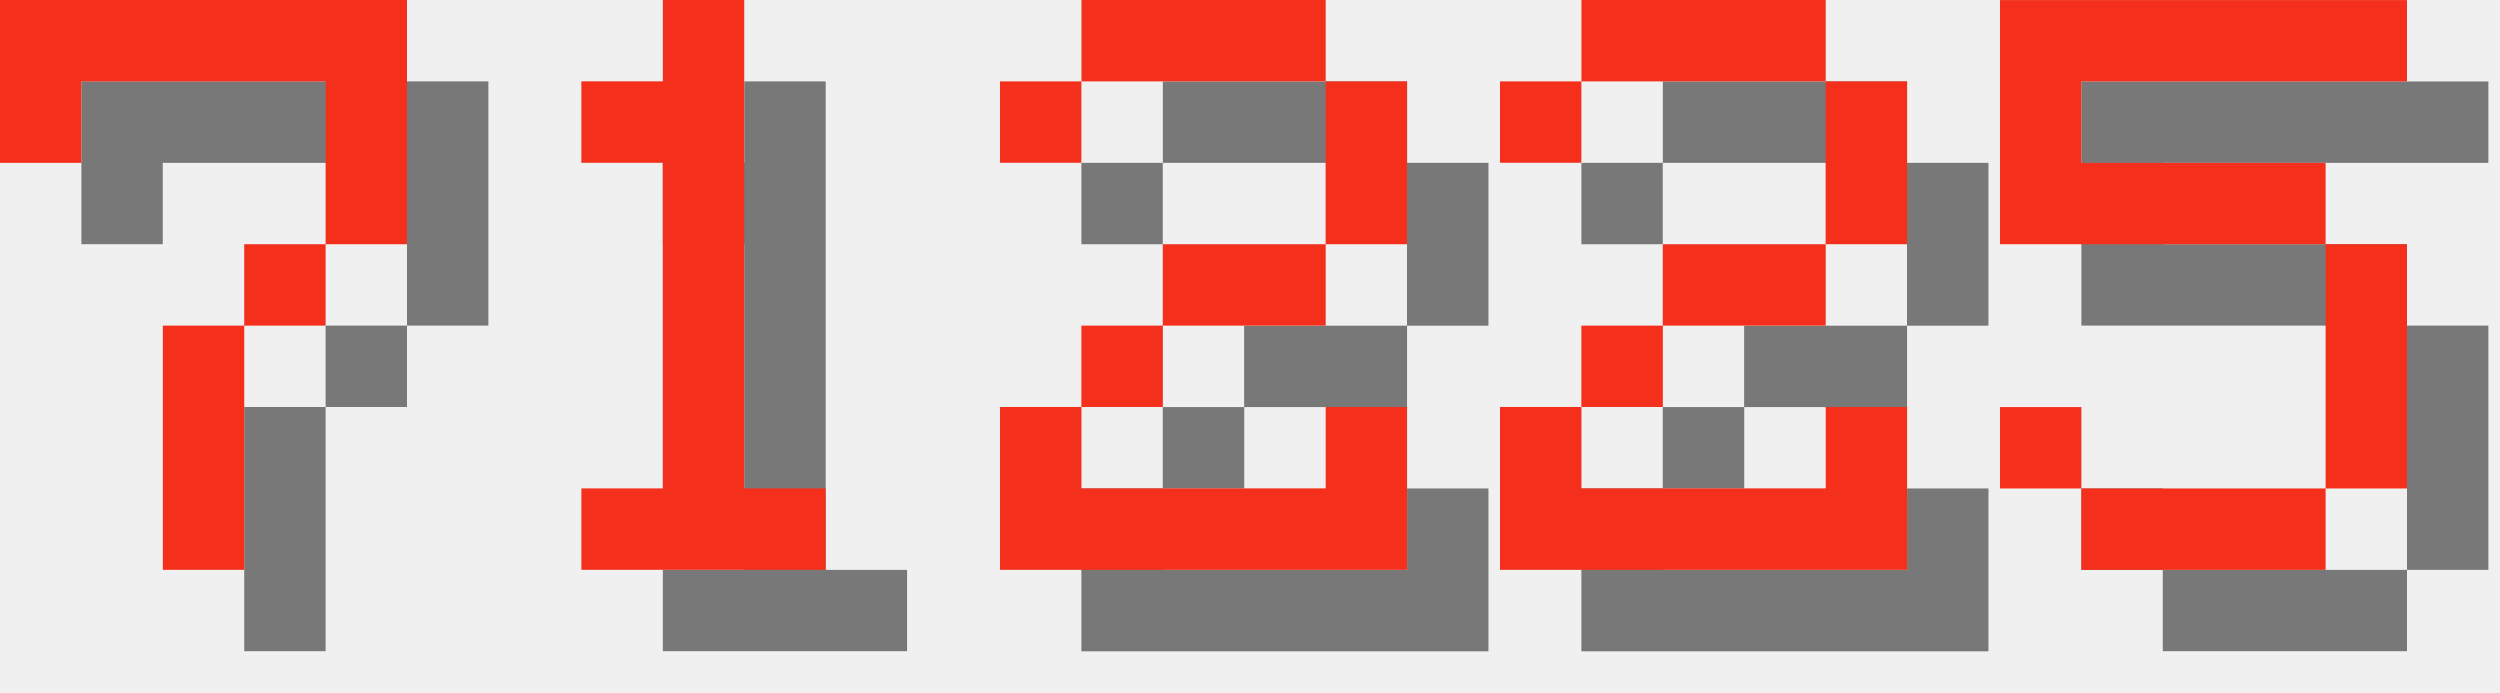
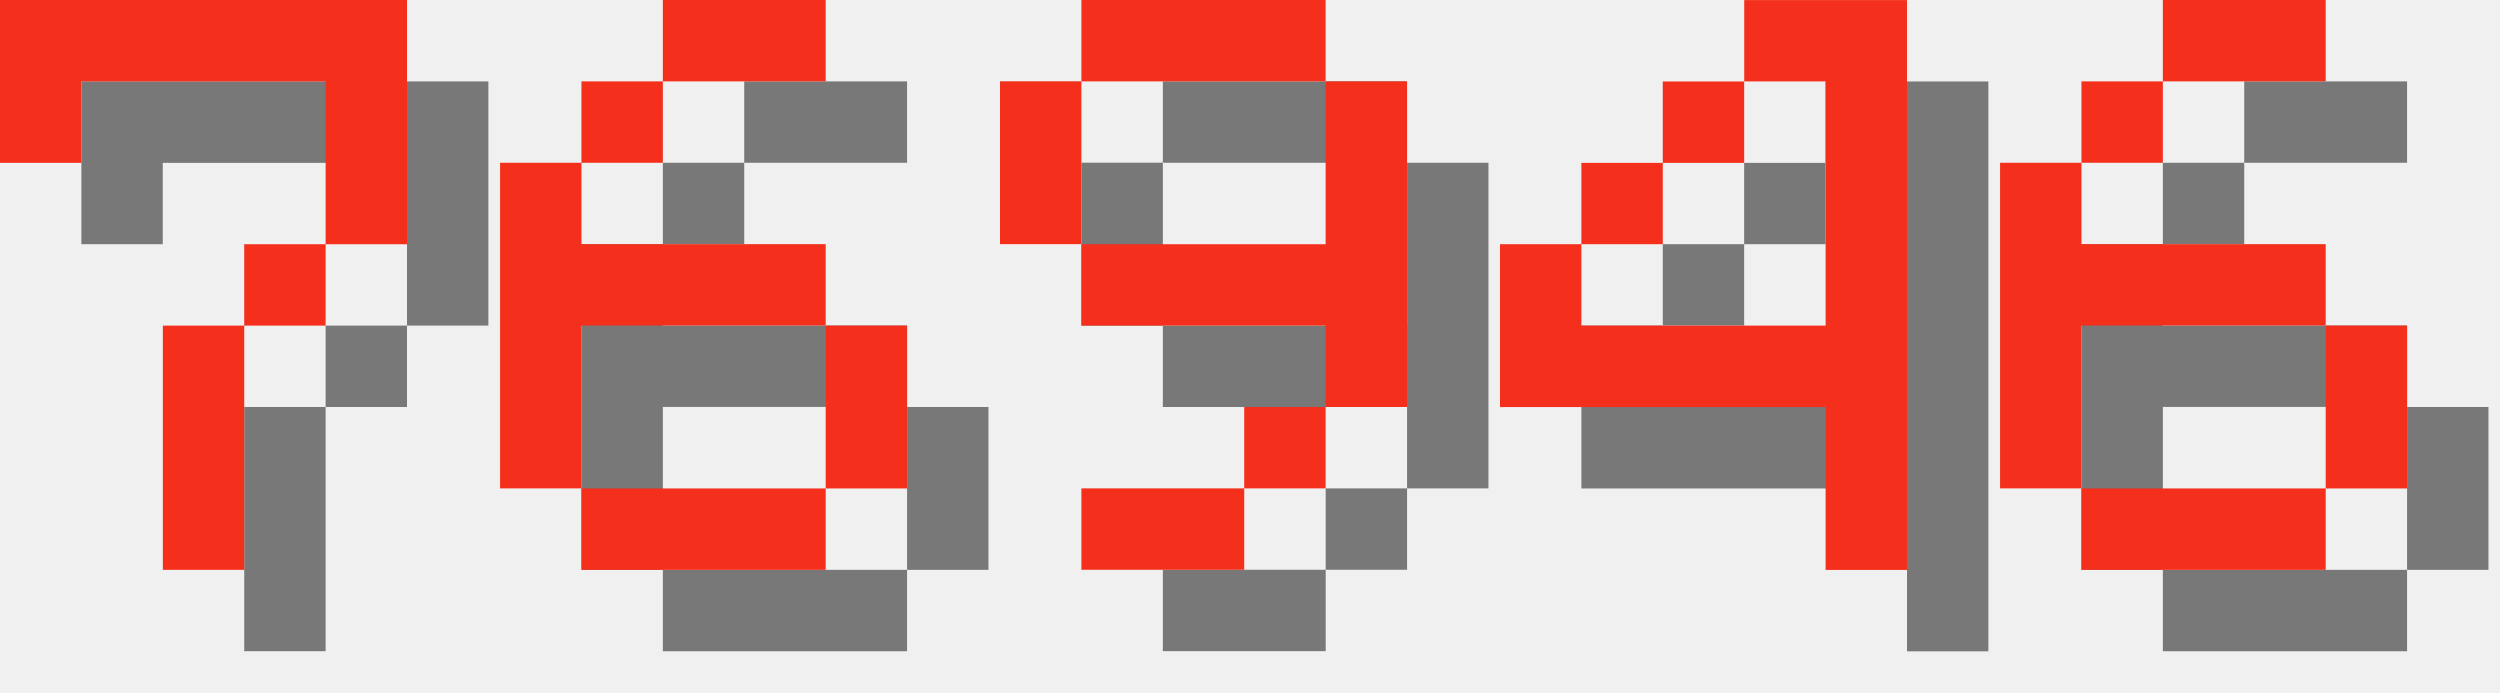
<svg xmlns="http://www.w3.org/2000/svg" version="1.1" width="130.0" height="36">
  <style>
        .text-foreground {
            fill: #F4301C;
        }
        .text-shadow {
            fill: #000000;
            fill-opacity: 0.5;
        }
    </style>
  <g class="digit" id="digit_7" transform="translate(0.0, 0), scale(4)">
    <path id="digit_7_shadow" class="text-shadow" d="m1.058 1.058 2e-6 2.117h1.058v-1.058h3.175v1.058l2e-7 1.058h-1.058v1.058h-1.058l4e-7 3.175 1.058 1e-7v-3.175h1.058v-1.058h1.058l5e-7 -1.058v-2.117z" fill-opacity=".5" style="paint-order:stroke fill markers" />
    <path id="digit_7_fg" class="text-foreground" d="m0 0 2e-6 2.117h1.058v-1.058h3.175v1.058l2e-7 1.058h-1.058v1.058h-1.058l4e-7 3.175 1.058 1e-7v-3.175h1.058v-1.058h1.058l5e-7 -1.058v-2.117z" fill="#fff" style="paint-order:stroke fill markers" />
  </g>
-   <g class="digit" id="digit_1" transform="translate(26.0, 0), scale(4)">
-     <path id="digit_1_shadow" class="text-shadow" d="m2.117 2.117v1.058h1.058v4.233h-1.058v1.058h3.175v-1.058h-1.058v-6.35h-1.058v1.058h-1.058z" fill-opacity=".5" style="paint-order:stroke fill markers" />
-     <path id="digit_1_fg" class="text-foreground" d="m1.058 1.058v1.058h1.058v4.233h-1.058v1.058h3.175v-1.058h-1.058v-6.35h-1.058v1.058h-1.058z" fill="#fff" style="paint-order:stroke fill markers" />
+   <g class="digit" id="digit_6" transform="translate(26.0, 0), scale(4)">
+     <path id="digit_6_shadow" class="text-shadow" d="m3.175 1.058v1.058h2.117v-1.058h-2.117zm0 1.058h-1.058v1.058h1.058v-1.058zm-1.058 1.058h-1.058v4.233h1.058v-2.117h3.175v-1.058h-3.175v-1.058zm3.175 2.117v2.117h1.058v-2.117h-1.058zm0 2.117h-3.175v1.058h3.175v-1.058z" fill-opacity=".5" style="paint-order:stroke fill markers" />
+     <path id="digit_6_fg" class="text-foreground" d="m2.117 0v1.058h2.117v-1.058h-2.117zm0 1.058h-1.058v1.058h1.058v-1.058zm-1.058 1.058h-1.058v4.233h1.058v-2.117h3.175v-1.058h-3.175v-1.058zm3.175 2.117v2.117h1.058v-2.117h-1.058zm0 2.117h-3.175v1.058h3.175v-1.058z" fill="#fff" style="paint-order:stroke fill markers" />
  </g>
-   <g class="digit" id="digit_2" transform="translate(52.0, 0), scale(4)">
-     <path id="digit_2_shadow" class="text-shadow" d="m1.058 2.117v1.058h1.058v-1.058h3.175v2.117h-2.117v1.058h-1.058v1.058h-1.058v2.117h5.292v-2.117h-1.058v1.058h-3.175v-1.058h1.058v-1.058h2.117v-1.058h1.058v-2.117h-1.058v-1.058h-3.175v1.058h-1.058z" fill-opacity=".5" style="paint-order:stroke fill markers" />
-     <path id="digit_2_fg" class="text-foreground" d="m0 1.058v1.058h1.058v-1.058h3.175v2.117h-2.117v1.058h-1.058v1.058h-1.058v2.117h5.292v-2.117h-1.058v1.058h-3.175v-1.058h1.058v-1.058h2.117v-1.058h1.058v-2.117h-1.058v-1.058h-3.175v1.058h-1.058z" fill="#fff" style="paint-order:stroke fill markers" />
+   <g class="digit" id="digit_9" transform="translate(52.0, 0), scale(4)">
+     <path id="digit_9_shadow" class="text-shadow" d="m2.117 1.058v1.058h3.175v-1.058h-3.175zm3.175 1.058v2.117h-3.175v1.058h3.175v1.058h1.058v-4.233h-1.058zm0 4.233h-1.058v1.058h1.058v-1.058zm-1.058 1.058h-2.117v1.058h2.117v-1.058zm-2.117-3.175v-2.117h-1.058v2.117h1.058z" fill-opacity=".5" style="paint-order:stroke fill markers" />
+     <path id="digit_9_fg" class="text-foreground" d="m1.058 0v1.058h3.175v-1.058h-3.175zm3.175 1.058v2.117h-3.175v1.058h3.175v1.058h1.058v-4.233h-1.058zm0 4.233h-1.058v1.058h1.058v-1.058zm-1.058 1.058h-2.117v1.058h2.117v-1.058zm-2.117-3.175v-2.117h-1.058v2.117h1.058z" fill="#fff" style="paint-order:stroke fill markers" />
  </g>
-   <g class="digit" id="digit_2" transform="translate(78.0, 0), scale(4)">
-     <path id="digit_2_shadow" class="text-shadow" d="m1.058 2.117v1.058h1.058v-1.058h3.175v2.117h-2.117v1.058h-1.058v1.058h-1.058v2.117h5.292v-2.117h-1.058v1.058h-3.175v-1.058h1.058v-1.058h2.117v-1.058h1.058v-2.117h-1.058v-1.058h-3.175v1.058h-1.058z" fill-opacity=".5" style="paint-order:stroke fill markers" />
-     <path id="digit_2_fg" class="text-foreground" d="m0 1.058v1.058h1.058v-1.058h3.175v2.117h-2.117v1.058h-1.058v1.058h-1.058v2.117h5.292v-2.117h-1.058v1.058h-3.175v-1.058h1.058v-1.058h2.117v-1.058h1.058v-2.117h-1.058v-1.058h-3.175v1.058h-1.058z" fill="#fff" style="paint-order:stroke fill markers" />
+   <g class="digit" id="digit_4" transform="translate(78.0, 0), scale(4)">
+     <path id="digit_4_shadow" class="text-shadow" d="m4.233 1.058v1.058h1.058v3.175h-3.175v-1.058h-1.058v2.117h4.233v2.117h1.058v-7.408h-2.117zm-2.117 3.175h1.058v-1.058h-1.058v1.058zm1.058-1.058h1.058v-1.058h-1.058v1.058z" fill-opacity=".5" style="paint-order:stroke fill markers" />
+     <path id="digit_4_fg" class="text-foreground" d="m3.175 0v1.058h1.058v3.175h-3.175v-1.058h-1.058v2.117h4.233v2.117h1.058v-7.408h-2.117zm-2.117 3.175h1.058v-1.058h-1.058v1.058zm1.058-1.058h1.058v-1.058h-1.058v1.058z" fill="#fff" style="paint-order:stroke fill markers" />
  </g>
-   <g class="digit" id="digit_5" transform="translate(104.0, 0), scale(4)">
-     <path id="digit_5_shadow" class="text-shadow" d="m1.058 1.058v3.175h4.233v3.175h-3.175v-1.058h-1.058v1.058h1.058v1.058h3.175v-1.058h1.058v-3.175h-1.058v-1.058h-3.175v-1.058h4.233v-1.058h-5.292z" fill-opacity=".5" style="paint-order:stroke fill markers" />
-     <path id="digit_5_fg" class="text-foreground" d="m0 0v3.175h4.233v3.175h-3.175v-1.058h-1.058v1.058h1.058v1.058h3.175v-1.058h1.058v-3.175h-1.058v-1.058h-3.175v-1.058h4.233v-1.058h-5.292z" fill="#fff" style="paint-order:stroke fill markers" />
+   <g class="digit" id="digit_6" transform="translate(104.0, 0), scale(4)">
+     <path id="digit_6_shadow" class="text-shadow" d="m3.175 1.058v1.058h2.117v-1.058h-2.117zm0 1.058h-1.058v1.058h1.058v-1.058zm-1.058 1.058h-1.058v4.233h1.058v-2.117h3.175v-1.058h-3.175v-1.058zm3.175 2.117v2.117h1.058v-2.117h-1.058zm0 2.117h-3.175v1.058h3.175v-1.058z" fill-opacity=".5" style="paint-order:stroke fill markers" />
+     <path id="digit_6_fg" class="text-foreground" d="m2.117 0v1.058h2.117v-1.058h-2.117zm0 1.058h-1.058v1.058h1.058v-1.058zm-1.058 1.058h-1.058v4.233h1.058v-2.117h3.175v-1.058h-3.175v-1.058zm3.175 2.117v2.117h1.058v-2.117h-1.058zm0 2.117h-3.175v1.058h3.175v-1.058z" fill="#fff" style="paint-order:stroke fill markers" />
  </g>
</svg>
